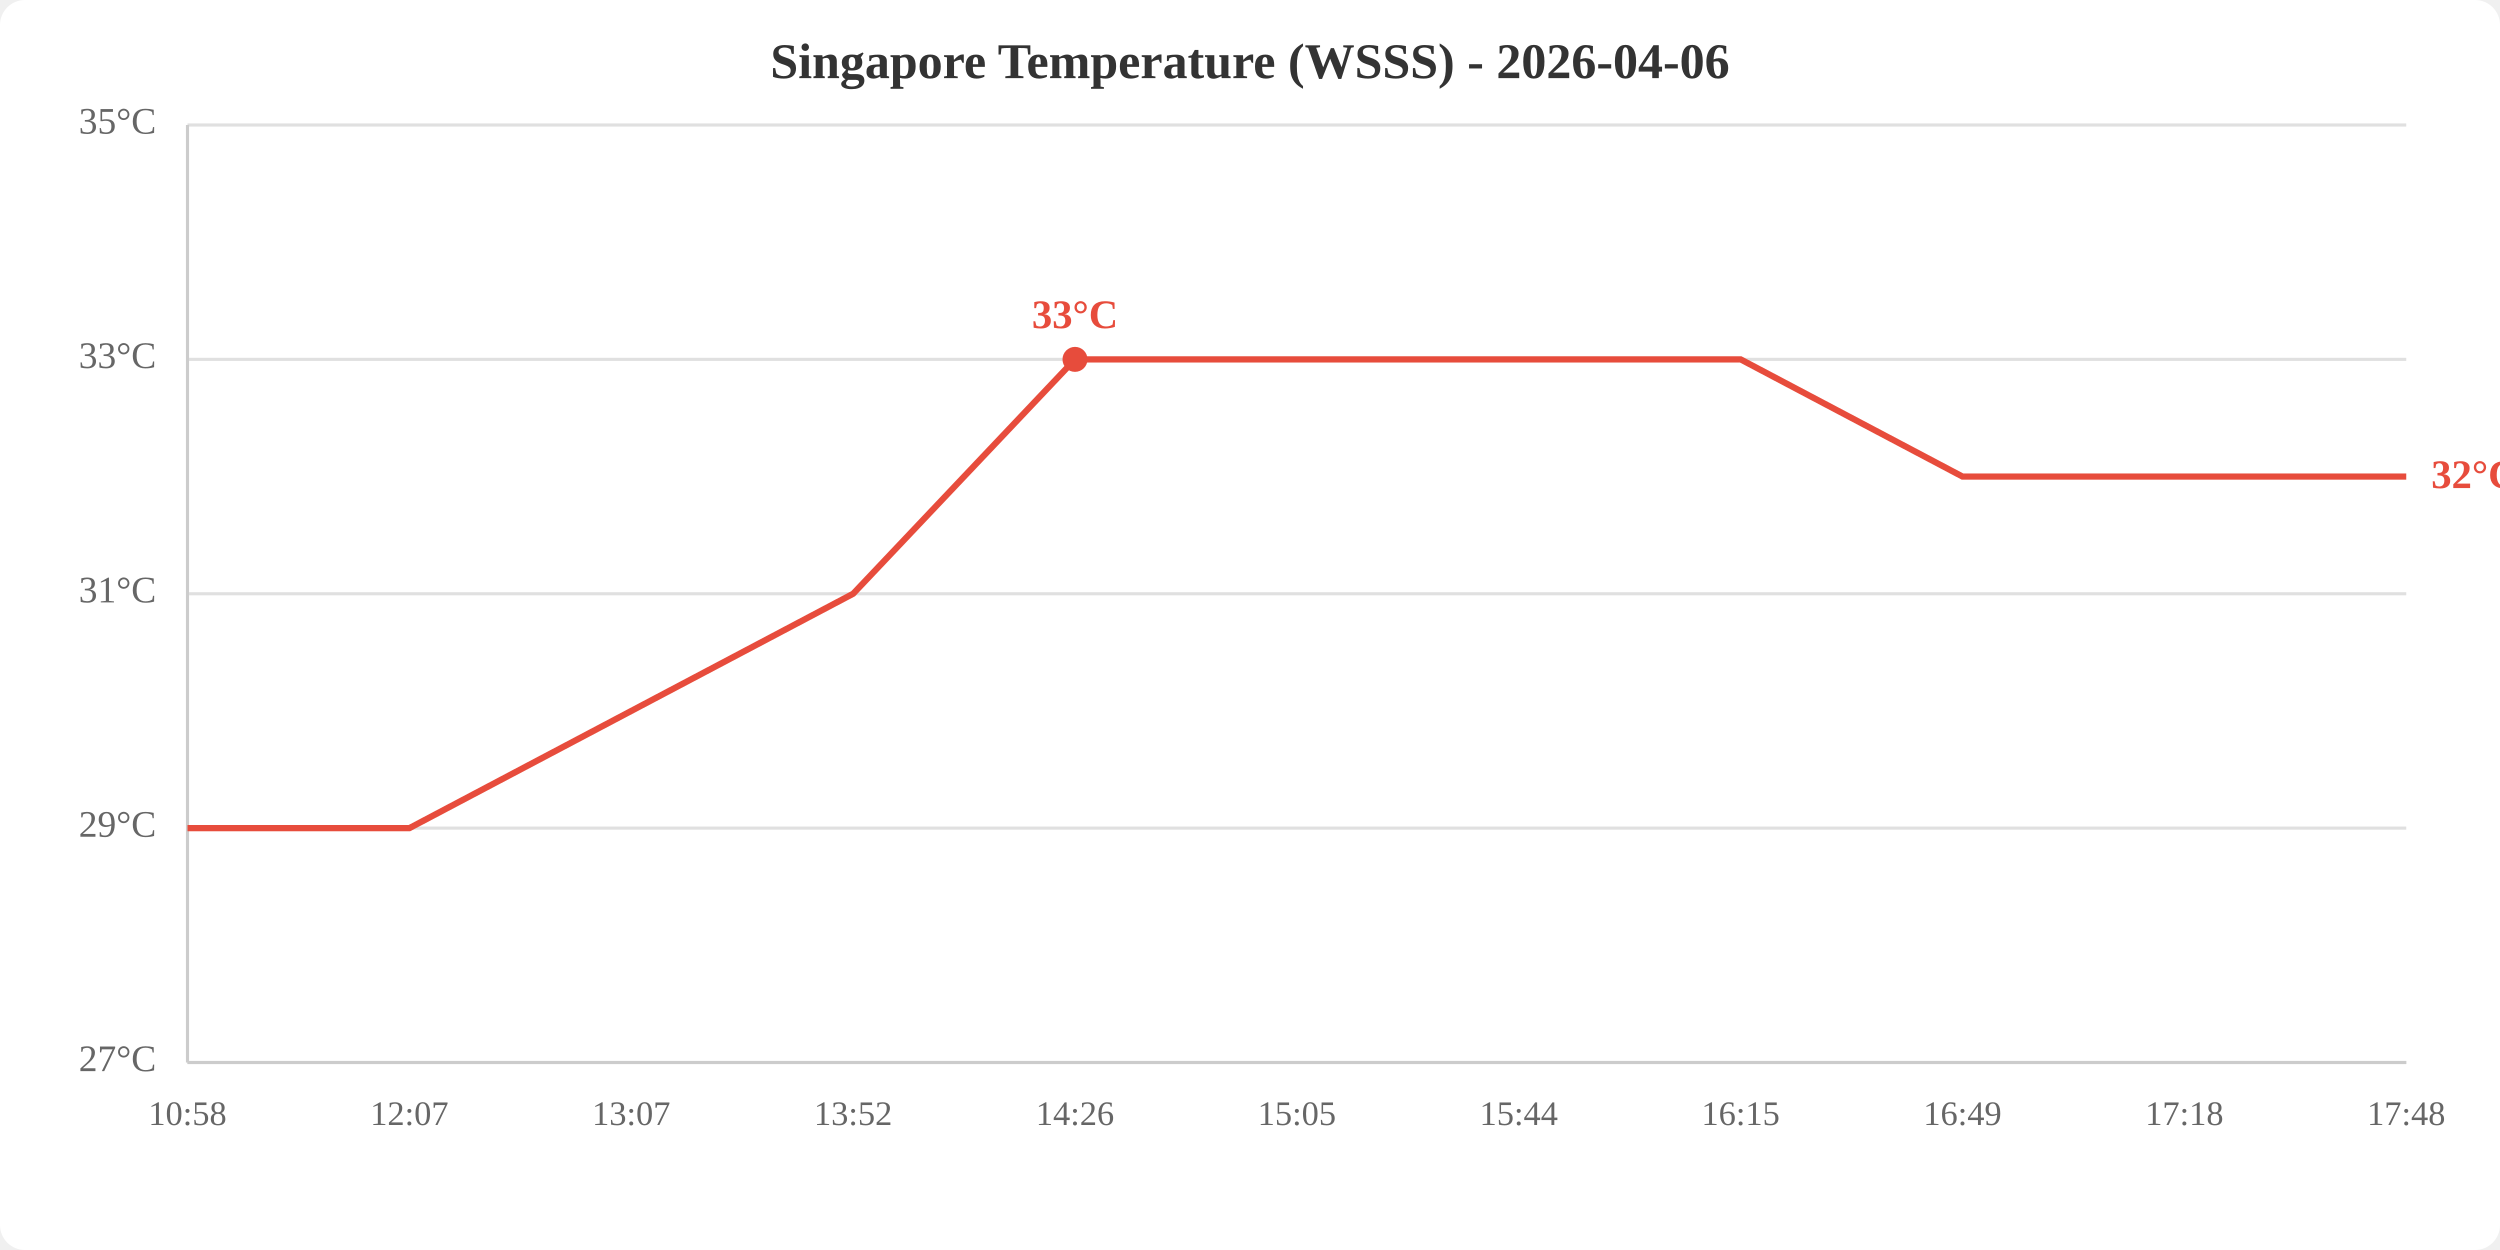
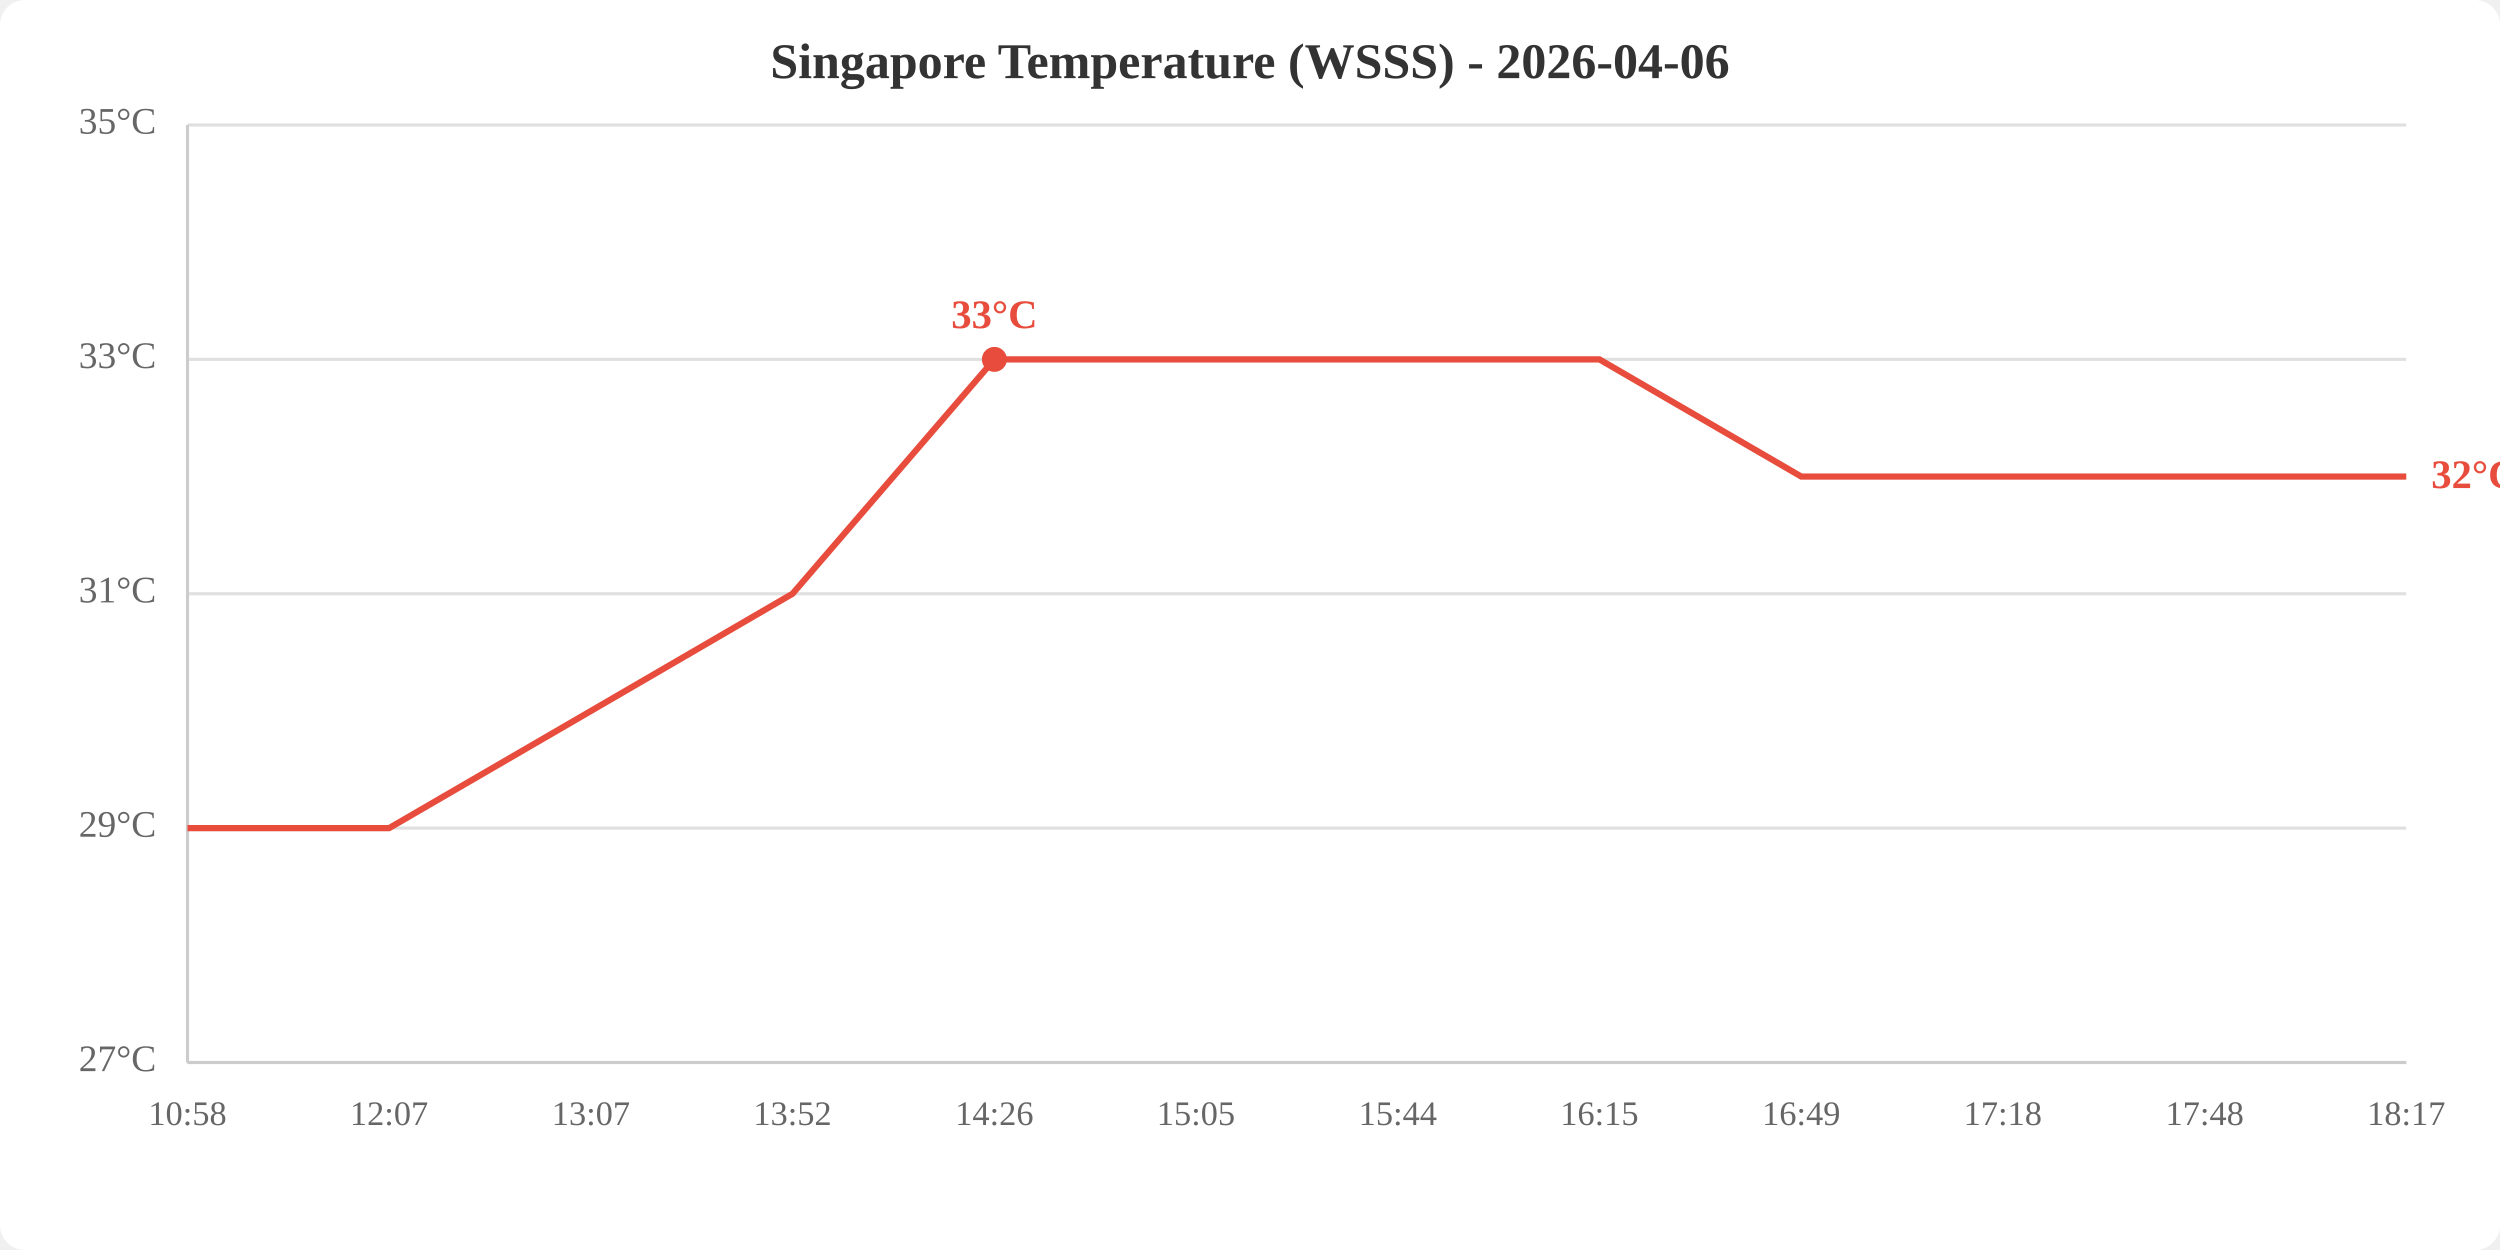
<svg xmlns="http://www.w3.org/2000/svg" viewBox="0 0 800 400" width="800" height="400">
  <rect width="800" height="400" fill="white" rx="8" />
  <text x="400.0" y="25" text-anchor="middle" font-size="16" font-weight="bold" fill="#333">Singapore Temperature (WSSS) - 2026-04-06</text>
  <line x1="60" y1="340.0" x2="770" y2="340.0" stroke="#e0e0e0" stroke-width="1" />
  <line x1="60" y1="265.0" x2="770" y2="265.0" stroke="#e0e0e0" stroke-width="1" />
  <line x1="60" y1="190.0" x2="770" y2="190.0" stroke="#e0e0e0" stroke-width="1" />
  <line x1="60" y1="115.0" x2="770" y2="115.0" stroke="#e0e0e0" stroke-width="1" />
  <line x1="60" y1="40.0" x2="770" y2="40.0" stroke="#e0e0e0" stroke-width="1" />
  <text x="50" y="340.0" text-anchor="end" dominant-baseline="middle" fill="#666" font-size="12">27°C</text>
  <text x="50" y="265.0" text-anchor="end" dominant-baseline="middle" fill="#666" font-size="12">29°C</text>
  <text x="50" y="190.0" text-anchor="end" dominant-baseline="middle" fill="#666" font-size="12">31°C</text>
  <text x="50" y="115.0" text-anchor="end" dominant-baseline="middle" fill="#666" font-size="12">33°C</text>
  <text x="50" y="40.0" text-anchor="end" dominant-baseline="middle" fill="#666" font-size="12">35°C</text>
  <text x="60.0" y="360" text-anchor="middle" fill="#666" font-size="11">10:58</text>
-   <text x="131.0" y="360" text-anchor="middle" fill="#666" font-size="11">12:07</text>
-   <text x="202.0" y="360" text-anchor="middle" fill="#666" font-size="11">13:07</text>
-   <text x="273.0" y="360" text-anchor="middle" fill="#666" font-size="11">13:52</text>
-   <text x="344.0" y="360" text-anchor="middle" fill="#666" font-size="11">14:26</text>
-   <text x="415.0" y="360" text-anchor="middle" fill="#666" font-size="11">15:05</text>
-   <text x="486.0" y="360" text-anchor="middle" fill="#666" font-size="11">15:44</text>
-   <text x="557.0" y="360" text-anchor="middle" fill="#666" font-size="11">16:15</text>
-   <text x="628.0" y="360" text-anchor="middle" fill="#666" font-size="11">16:49</text>
-   <text x="699.0" y="360" text-anchor="middle" fill="#666" font-size="11">17:18</text>
-   <text x="770.0" y="360" text-anchor="middle" fill="#666" font-size="11">17:48</text>
+   <text x="124.5" y="360" text-anchor="middle" fill="#666" font-size="11">12:07</text>
+   <text x="189.1" y="360" text-anchor="middle" fill="#666" font-size="11">13:07</text>
+   <text x="253.6" y="360" text-anchor="middle" fill="#666" font-size="11">13:52</text>
+   <text x="318.2" y="360" text-anchor="middle" fill="#666" font-size="11">14:26</text>
+   <text x="382.7" y="360" text-anchor="middle" fill="#666" font-size="11">15:05</text>
+   <text x="447.3" y="360" text-anchor="middle" fill="#666" font-size="11">15:44</text>
+   <text x="511.8" y="360" text-anchor="middle" fill="#666" font-size="11">16:15</text>
+   <text x="576.4" y="360" text-anchor="middle" fill="#666" font-size="11">16:49</text>
+   <text x="640.9" y="360" text-anchor="middle" fill="#666" font-size="11">17:18</text>
+   <text x="705.5" y="360" text-anchor="middle" fill="#666" font-size="11">17:48</text>
+   <text x="770.0" y="360" text-anchor="middle" fill="#666" font-size="11">18:17</text>
  <line x1="60" y1="40" x2="60" y2="340" stroke="#ccc" stroke-width="1" />
  <line x1="60" y1="340" x2="770" y2="340" stroke="#ccc" stroke-width="1" />
-   <polyline points="60.0,265.0 131.0,265.0 202.0,227.5 273.0,190.0 344.0,115.0 415.0,115.0 486.0,115.0 557.0,115.0 628.0,152.5 699.0,152.5 770.0,152.5" fill="none" stroke="#e74c3c" stroke-width="2" />
-   <circle cx="344.0" cy="115.0" r="4" fill="#e74c3c" />
-   <text x="344.0" y="105.0" text-anchor="middle" fill="#e74c3c" font-size="13" font-weight="bold">33°C</text>
+   <polyline points="60.0,265.0 124.5,265.0 189.1,227.5 253.6,190.0 318.2,115.0 382.7,115.0 447.3,115.0 511.8,115.0 576.4,152.5 640.9,152.5 705.5,152.5 770.0,152.5" fill="none" stroke="#e74c3c" stroke-width="2" />
+   <circle cx="318.2" cy="115.0" r="4" fill="#e74c3c" />
+   <text x="318.2" y="105.0" text-anchor="middle" fill="#e74c3c" font-size="13" font-weight="bold">33°C</text>
  <text x="778.0" y="152.5" fill="#e74c3c" font-size="13" font-weight="bold" dominant-baseline="middle">32°C</text>
</svg>
